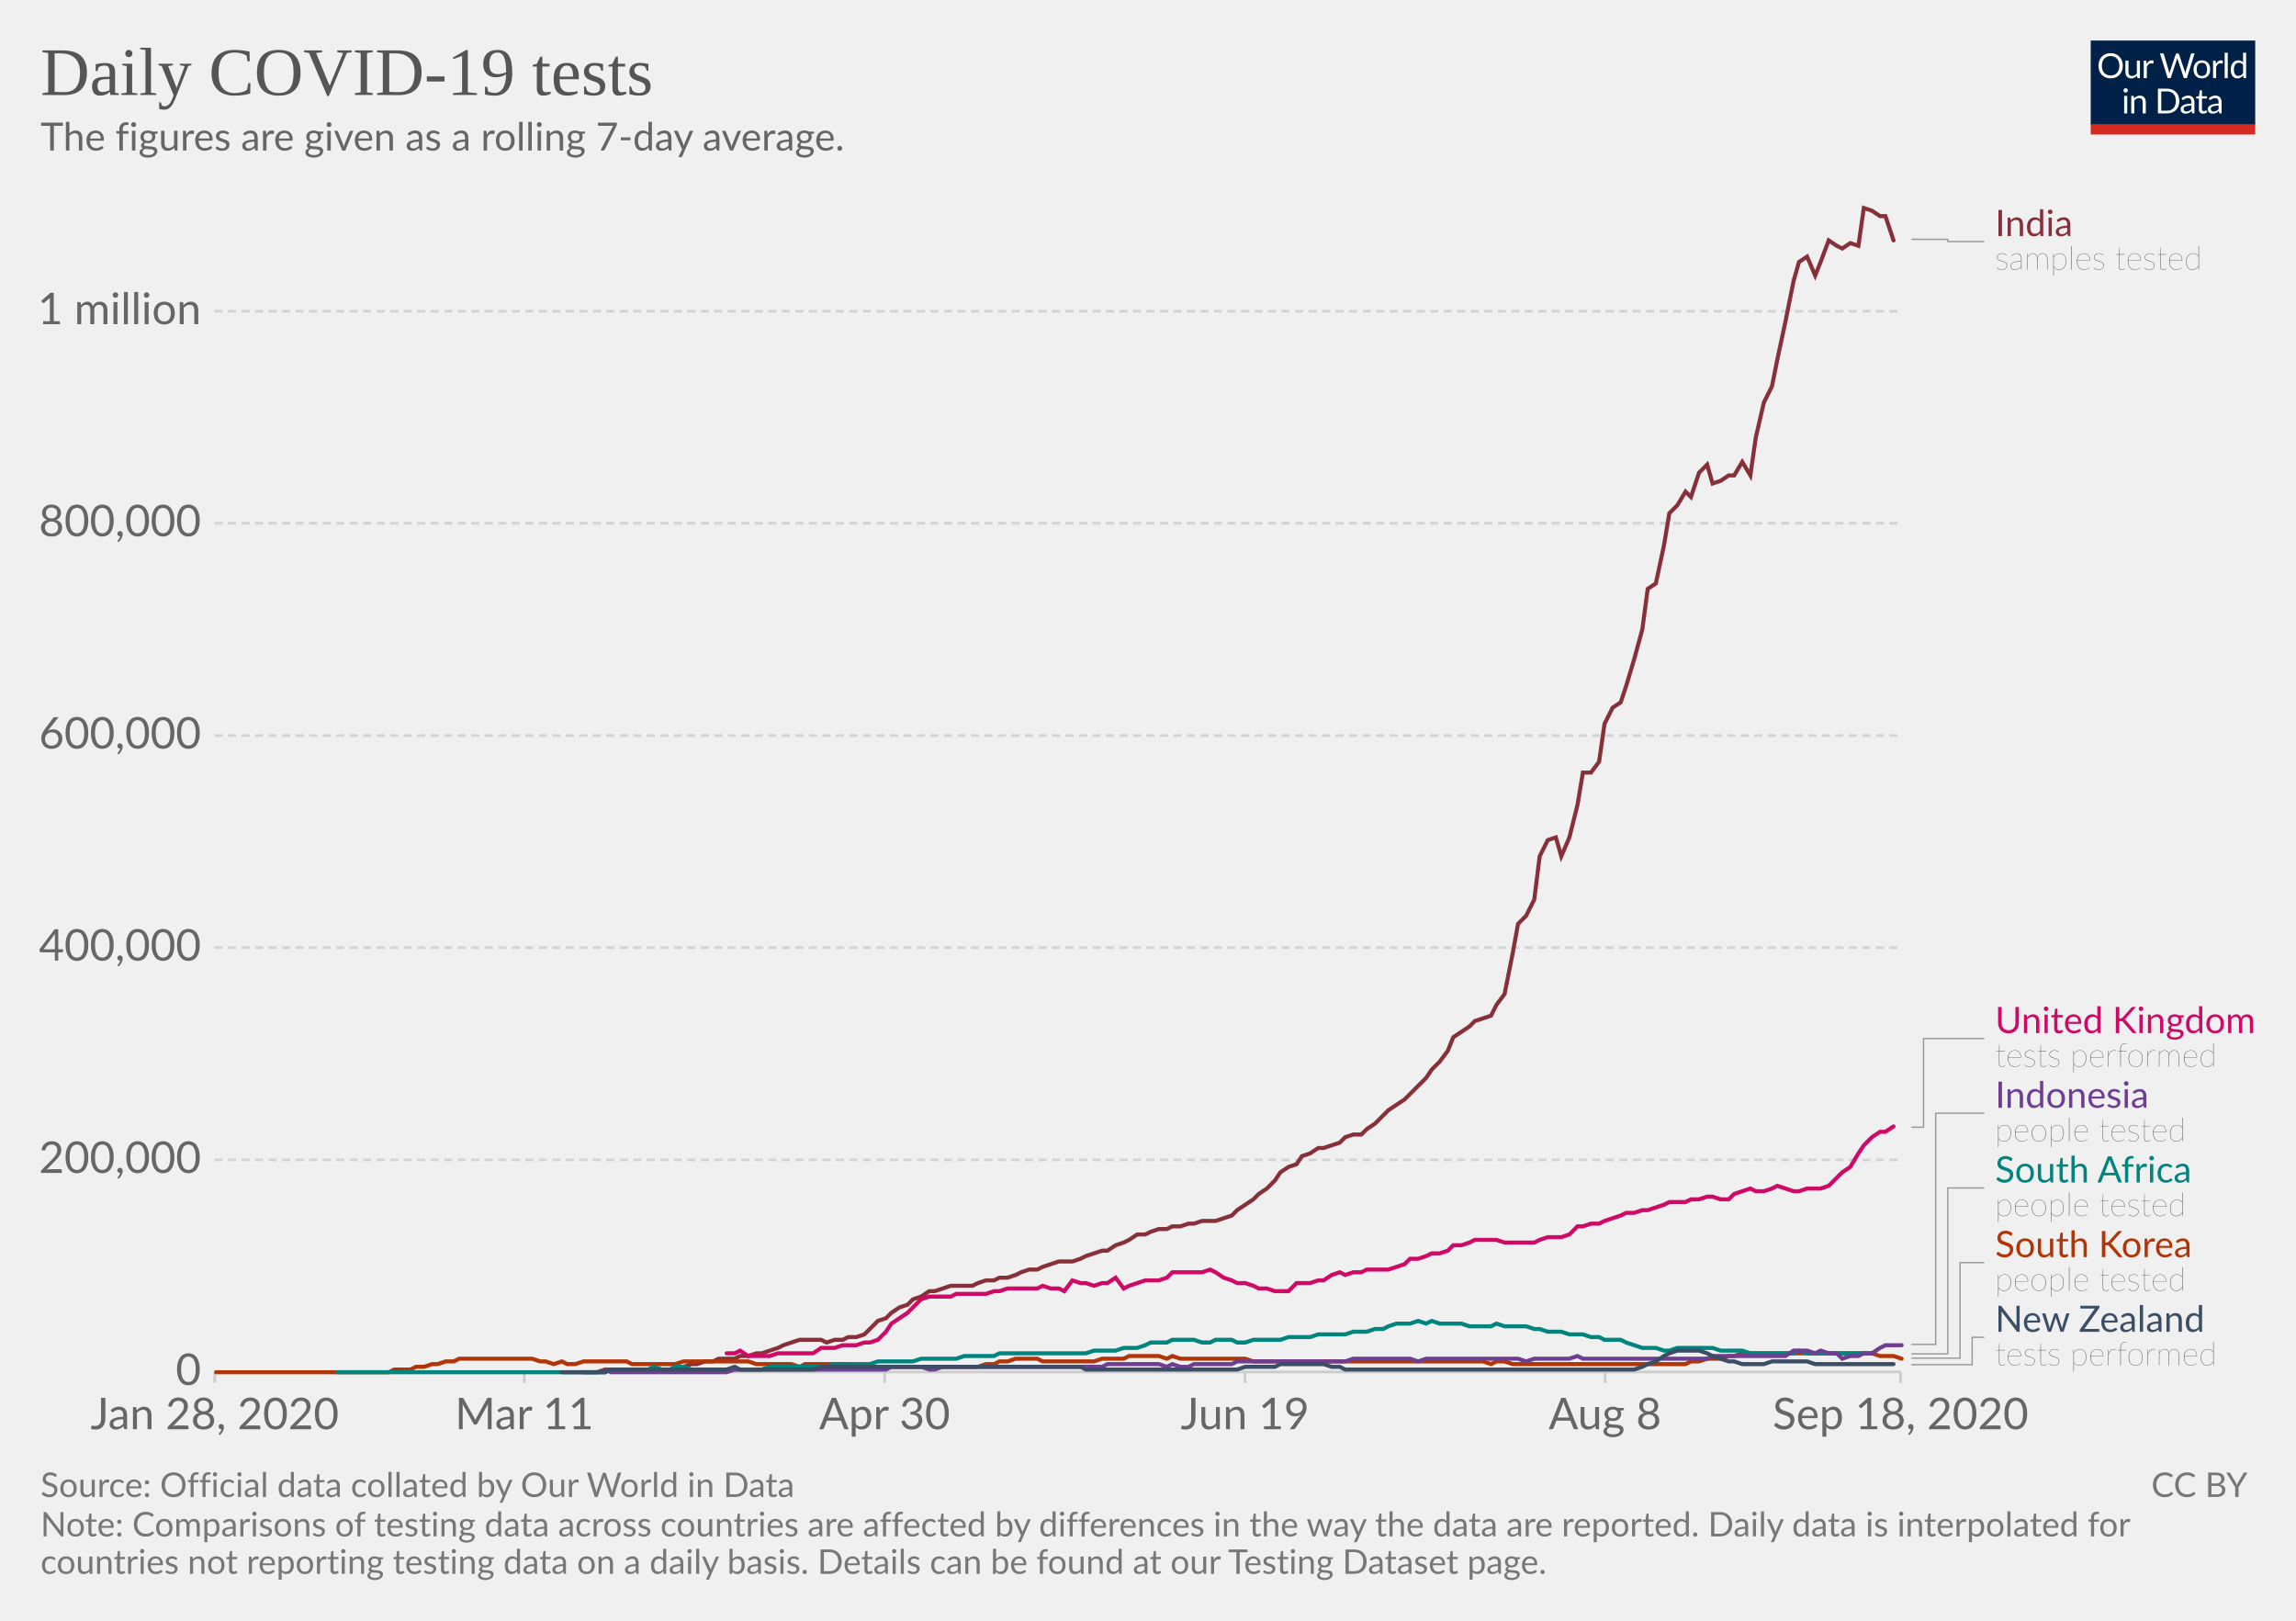
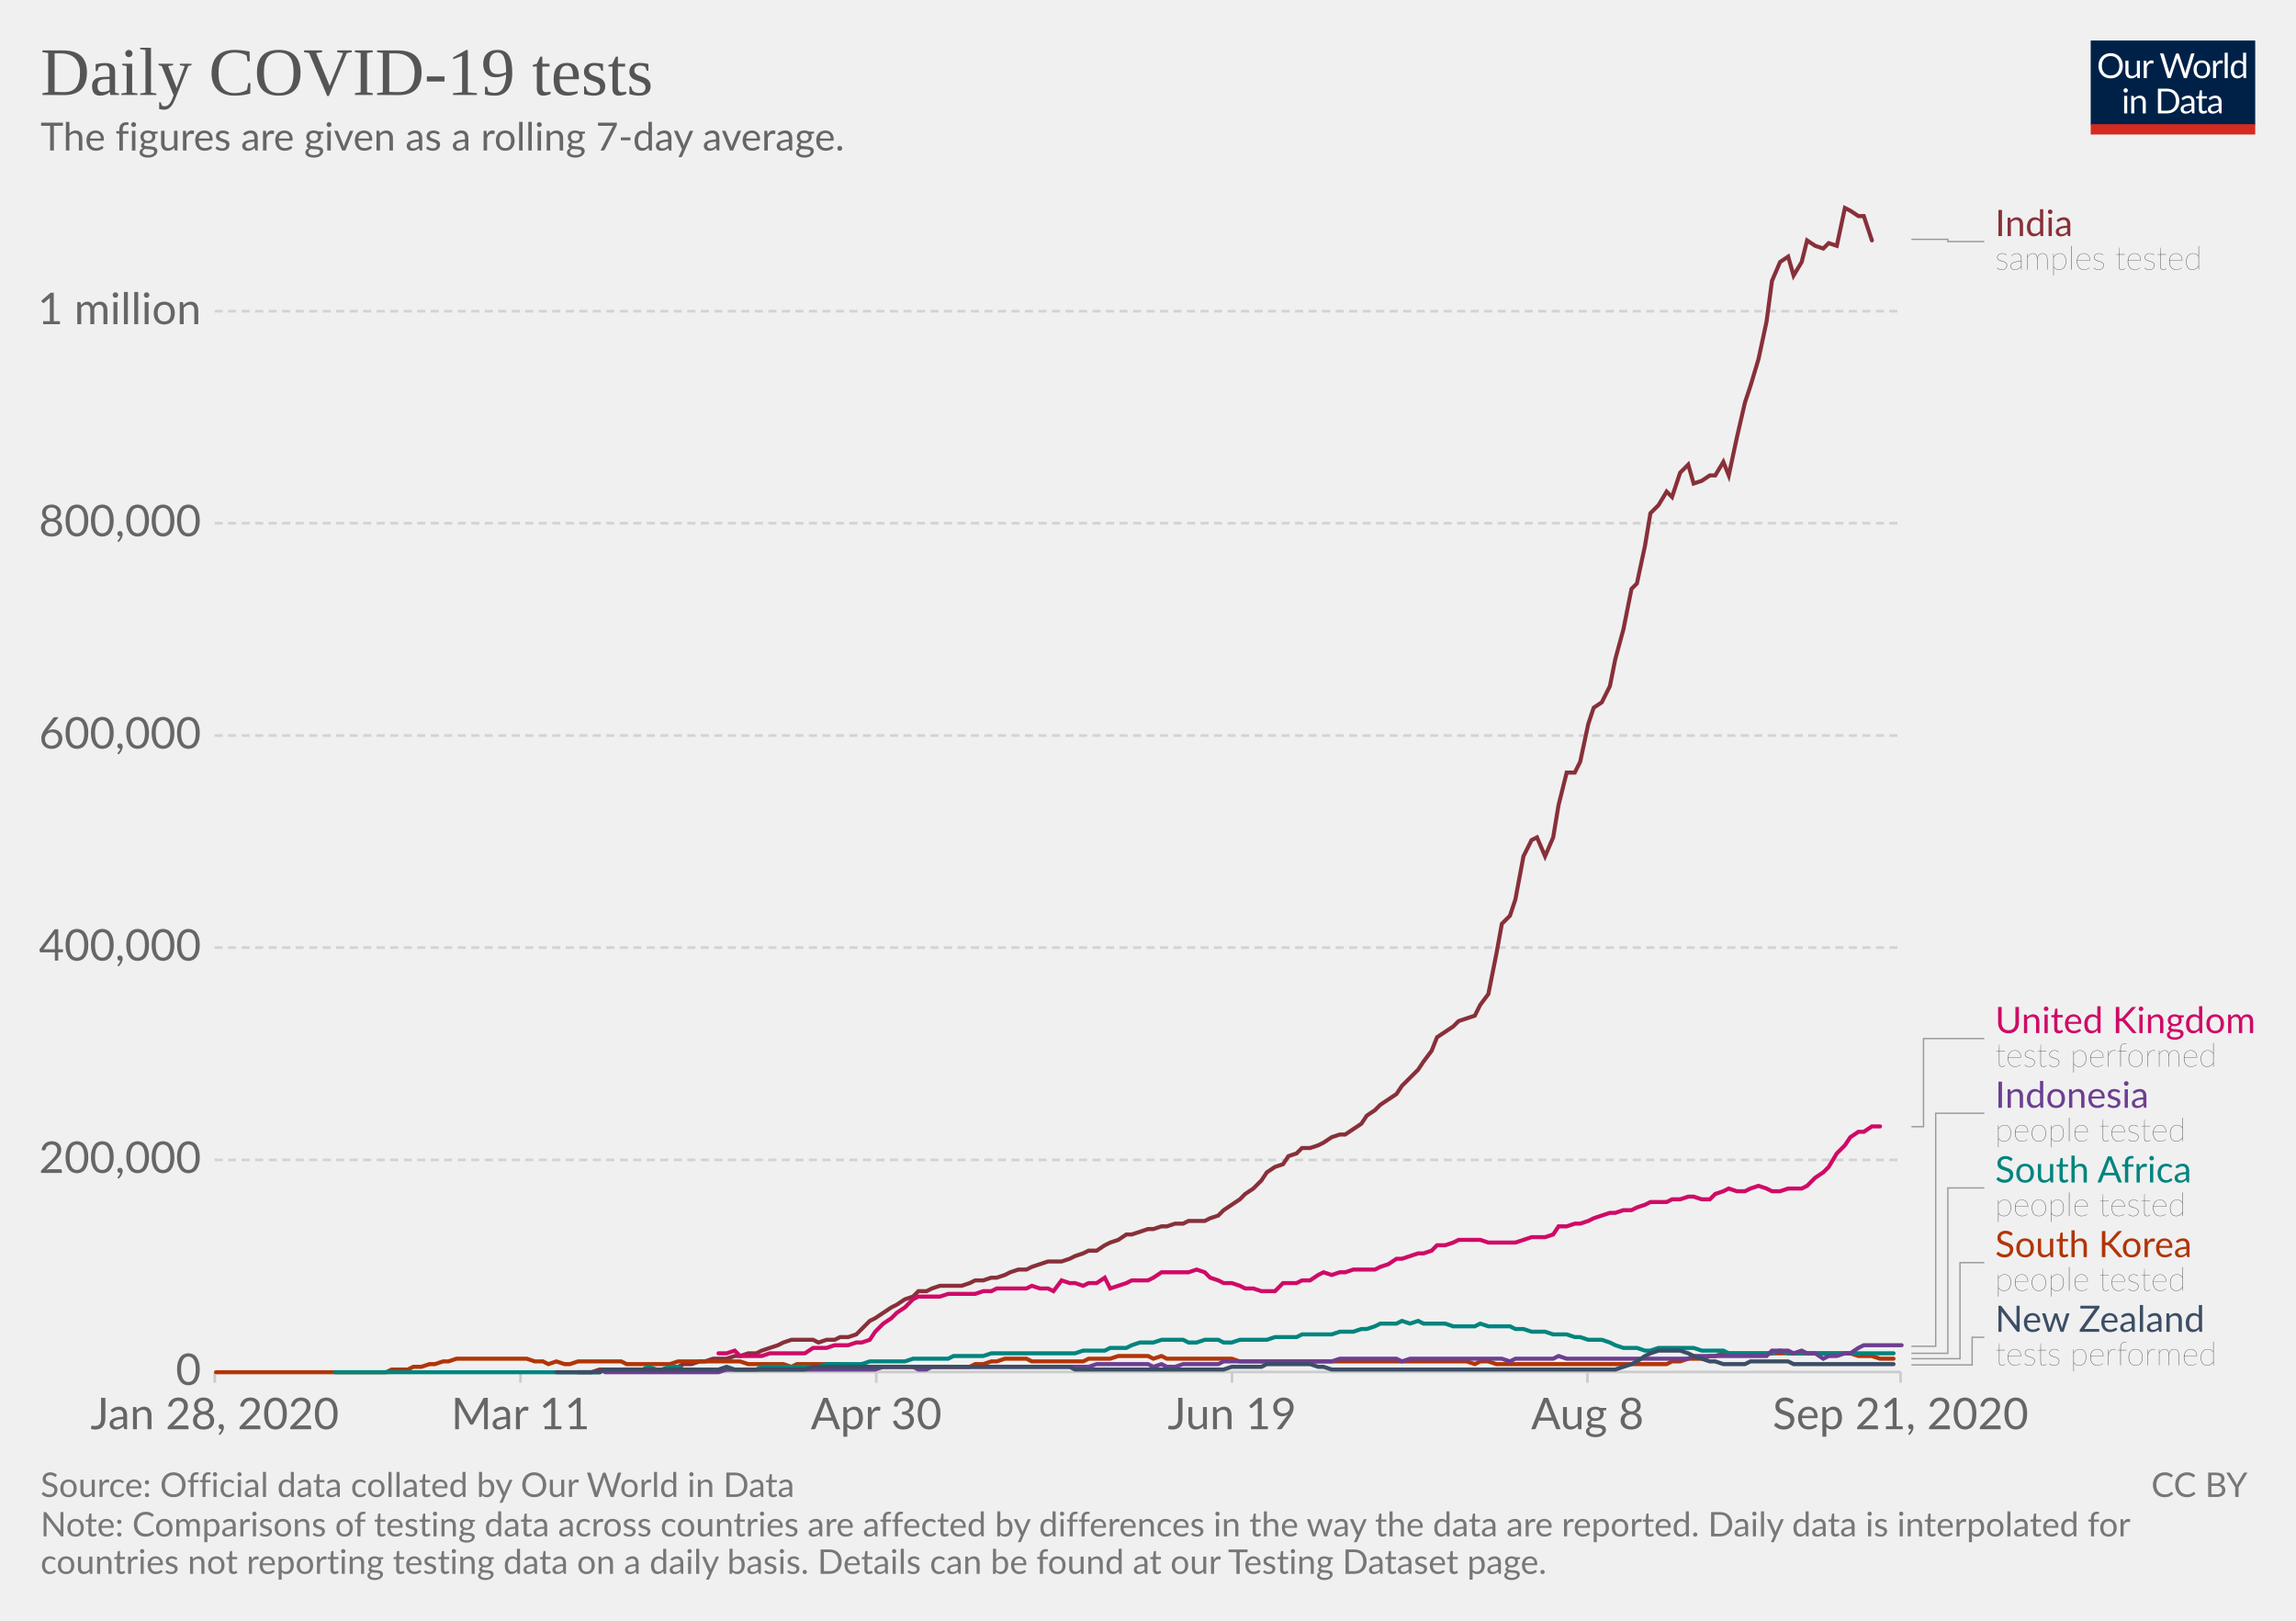
<svg xmlns="http://www.w3.org/2000/svg" version="1.1" style="background-color:#fff;-webkit-font-smoothing:antialiased" width="850" height="600" viewBox="0 0 850 600" font-family="Lato,'Helvetica Neue',Helvetica,Arial,sans-serif" font-size="18" text-rendering="optimizeLegibility">
  <g class="HeaderView">
    <g transform="matrix(.29 0 0 .29 774 15)">
      <svg width="210" height="120" viewBox="0 0 210 120" fill="none">
        <g clip-path="url(#clip0)">
          <path d="M0 0h210v107.89H0V0z" fill="#002147" />
          <path d="M40.98 32.25c0 2.36-.38 4.53-1.12 6.51a14.26 14.26 0 01-8.1 8.4c-1.9.78-4.02 1.17-6.34 1.17a16.6 16.6 0 01-6.33-1.17 14.31 14.31 0 01-8.08-8.4 18.29 18.29 0 01-1.12-6.51c0-2.36.38-4.53 1.12-6.5a14.32 14.32 0 018.07-8.44c1.92-.8 4.03-1.19 6.34-1.19 2.32 0 4.43.4 6.34 1.19 1.92.8 3.56 1.9 4.93 3.34a14.87 14.87 0 013.17 5.1 18.1 18.1 0 011.12 6.5zm-4.38 0c0-1.94-.26-3.68-.8-5.22a10.91 10.91 0 00-2.24-3.89 9.68 9.68 0 00-3.52-2.46 11.95 11.95 0 00-4.62-.86c-1.68 0-3.21.28-4.6.86a9.88 9.88 0 00-3.54 2.46 10.91 10.91 0 00-2.24 3.9c-.53 1.53-.8 3.27-.8 5.2 0 1.94.27 3.68.8 5.22a11.17 11.17 0 002.24 3.9 10.01 10.01 0 003.55 2.44c1.38.56 2.9.83 4.6.83 1.7 0 3.24-.27 4.61-.83a9.8 9.8 0 003.52-2.44 11.17 11.17 0 002.25-3.9c.53-1.54.8-3.28.8-5.21zm26.22-6.54V48H60.5c-.56 0-.9-.27-1.05-.81l-.31-2.4a12.45 12.45 0 01-3.26 2.6c-1.2.64-2.58.96-4.13.96-1.22 0-2.3-.2-3.24-.6a6.52 6.52 0 01-2.33-1.7 7.37 7.37 0 01-1.43-2.67c-.3-1.04-.46-2.2-.46-3.45V25.7h3.91v14.22c0 1.68.38 2.99 1.15 3.91.77.93 1.96 1.39 3.54 1.39 1.16 0 2.24-.27 3.23-.82a10.42 10.42 0 002.8-2.28V25.7h3.91zm8.61 4.47a9.94 9.94 0 012.6-3.56 5.64 5.64 0 013.76-1.3c.47 0 .92.05 1.34.15.44.1.83.27 1.17.49l-.3 2.92c-.09.37-.3.55-.66.55-.2 0-.5-.04-.9-.13a6.21 6.21 0 00-3.24.18c-.54.2-1.03.5-1.47.92-.42.4-.81.9-1.17 1.5-.33.58-.64 1.26-.92 2.02V48H67.7V25.71h2.25c.42 0 .72.08.88.25.16.16.27.44.33.83l.26 3.39zm61.16-13.7L122.75 48h-3.82l-7.99-24.05a21.95 21.95 0 01-.42-1.58 38.36 38.36 0 01-.44 1.58L102.05 48h-3.83L88.4 16.47h3.54c.38 0 .7.1.95.29.26.2.43.43.5.73l6.52 21.9c.1.4.2.83.28 1.28.1.46.2.94.29 1.46l.3-1.46c.12-.47.25-.9.38-1.27l7.41-21.91c.1-.25.26-.48.51-.69.27-.22.58-.33.95-.33h1.23c.38 0 .69.1.92.29.24.2.41.43.53.73l7.4 21.9a28.4 28.4 0 01.68 2.62 29.52 29.52 0 01.52-2.61l6.54-21.91c.07-.27.23-.5.48-.7.27-.21.58-.32.95-.32h3.32zm9.35 8.88c1.63 0 3.1.27 4.4.82a9.43 9.43 0 015.46 5.94c.5 1.4.74 2.98.74 4.73 0 1.76-.25 3.34-.74 4.75a9.43 9.43 0 01-5.46 5.92c-1.3.52-2.77.79-4.4.79-1.64 0-3.12-.27-4.44-.8a9.42 9.42 0 01-3.35-2.3c-.92-1-1.63-2.2-2.13-3.61-.49-1.41-.73-3-.73-4.75s.24-3.33.73-4.73c.5-1.43 1.2-2.64 2.13-3.63a9.4 9.4 0 013.35-2.31c1.32-.55 2.8-.82 4.44-.82zm0 19.89c2.2 0 3.84-.73 4.93-2.2 1.08-1.48 1.63-3.54 1.63-6.18 0-2.66-.55-4.72-1.63-6.2-1.09-1.49-2.73-2.23-4.93-2.23-1.12 0-2.09.2-2.93.57a5.7 5.7 0 00-2.06 1.65 7.5 7.5 0 00-1.24 2.67c-.26 1.04-.4 2.22-.4 3.54 0 2.64.55 4.7 1.64 6.18 1.1 1.47 2.76 2.2 4.99 2.2zm17.97-15.07a9.94 9.94 0 012.6-3.56 5.64 5.64 0 013.76-1.3c.47 0 .91.05 1.34.15.44.1.83.27 1.16.49l-.28 2.92c-.09.37-.31.55-.66.55-.2 0-.5-.04-.9-.13a6.2 6.2 0 00-3.24.18c-.54.2-1.03.5-1.47.92-.43.4-.82.9-1.17 1.5a13.1 13.1 0 00-.92 2.02V48h-3.94V25.71h2.24c.43 0 .72.08.88.25.17.16.28.44.33.83l.27 3.39zm15.04-14.59V48h-3.92V15.6h3.92zm19.55 15.43a6.22 6.22 0 00-2.38-2.05 6.7 6.7 0 00-2.86-.6c-2.07 0-3.66.75-4.77 2.23-1.12 1.48-1.68 3.6-1.68 6.33 0 1.46.13 2.7.38 3.74a7.29 7.29 0 001.1 2.56 4.35 4.35 0 001.78 1.45c.7.3 1.5.46 2.4.46 1.29 0 2.41-.3 3.36-.88a9.6 9.6 0 002.67-2.49V31.02zm3.91-15.43V48h-2.33c-.56 0-.9-.27-1.06-.81l-.35-2.71a12.13 12.13 0 01-3.25 2.77 8.28 8.28 0 01-4.23 1.06 7.31 7.31 0 01-6.14-2.9c-.73-.96-1.3-2.15-1.69-3.57a18.35 18.35 0 01.07-9.48 11.29 11.29 0 011.89-3.7 8.7 8.7 0 017.06-3.34 7.96 7.96 0 016.12 2.62V15.59h3.91zM46.61 70.71V93H42.7V70.71h3.91zm.84-7c0 .39-.08.75-.24 1.09a2.81 2.81 0 01-1.52 1.47 2.67 2.67 0 01-2.16 0 2.9 2.9 0 01-1.45-1.47 2.67 2.67 0 010-2.16c.15-.35.35-.65.6-.9.25-.27.53-.47.85-.62a2.67 2.67 0 012.16 0c.35.15.65.35.9.62.27.25.47.55.62.9.16.34.24.7.24 1.08zm7.97 10.24c.49-.54 1-1.04 1.54-1.48a9.85 9.85 0 013.66-1.84 8.96 8.96 0 015.43.35c.94.4 1.72.97 2.33 1.71a7.36 7.36 0 011.43 2.67c.32 1.04.49 2.19.49 3.45V93h-3.94V78.81c0-1.69-.4-3-1.17-3.92-.76-.93-1.93-1.4-3.5-1.4a6.6 6.6 0 00-3.25.83c-1 .56-1.92 1.31-2.77 2.27V93h-3.94V70.71h2.35c.56 0 .9.28 1.04.82l.3 2.42zm57.7 3.3c0 2.36-.37 4.5-1.11 6.44a14.3 14.3 0 01-3.17 4.98 14.1 14.1 0 01-4.93 3.2c-1.9.76-4.02 1.13-6.33 1.13H85.8V61.47h11.77c2.31 0 4.42.39 6.33 1.15a13.8 13.8 0 018.1 8.18 17.75 17.75 0 011.12 6.45zm-4.37 0c0-1.94-.26-3.67-.8-5.2a10.94 10.94 0 00-2.23-3.87 9.57 9.57 0 00-3.53-2.42 12.23 12.23 0 00-4.61-.83h-7.5v24.62h7.5c1.7 0 3.24-.28 4.61-.84a9.7 9.7 0 003.53-2.4 10.94 10.94 0 002.24-3.87c.53-1.53.8-3.26.8-5.2zm19.8 5.72c-1.8.06-3.34.2-4.62.44-1.26.22-2.3.51-3.1.88-.8.36-1.37.8-1.74 1.3-.35.5-.53 1.05-.53 1.67 0 .58.1 1.1.3 1.52a3 3 0 00.76 1.05c.34.27.73.46 1.17.6.45.11.94.17 1.45.17a7.28 7.28 0 003.5-.81 11.95 11.95 0 002.82-2.2v-4.62zm-12.65-9.11a12.73 12.73 0 013.98-2.66c1.43-.59 3-.88 4.73-.88 1.25 0 2.36.2 3.33.61a6.81 6.81 0 013.94 4.38c.33 1.04.5 2.19.5 3.43V93h-1.74a1.8 1.8 0 01-.88-.18c-.2-.13-.36-.38-.48-.74l-.44-2.12c-.59.55-1.16 1.03-1.72 1.46a9.48 9.48 0 01-3.74 1.7c-.69.15-1.46.23-2.3.23-.87 0-1.69-.12-2.45-.35a5.34 5.34 0 01-3.34-2.93 6.64 6.64 0 01-.49-2.64c0-.88.25-1.72.73-2.53a6.33 6.33 0 012.35-2.17c1.09-.63 2.5-1.15 4.25-1.54 1.75-.41 3.89-.65 6.42-.7v-1.75c0-1.73-.37-3.03-1.12-3.91-.75-.9-1.84-1.34-3.28-1.34-.97 0-1.78.12-2.44.37-.64.23-1.2.5-1.7.81l-1.23.82c-.33.23-.67.35-1 .35-.27 0-.5-.07-.69-.2a2.1 2.1 0 01-.48-.53l-.7-1.25zm27.67 19.5c-1.76 0-3.12-.5-4.07-1.48-.94-.98-1.41-2.4-1.41-4.25V74h-2.68a.9.9 0 01-.6-.2c-.16-.14-.24-.36-.24-.66v-1.56l3.65-.46.9-6.89a.9.9 0 01.29-.52.88.88 0 01.62-.22H142v7.67h6.44V74H142v13.38c0 .94.22 1.63.68 2.09.45.45 1.04.68 1.76.68a3.21 3.21 0 001.85-.53l.55-.35c.16-.12.3-.18.41-.18.2 0 .4.13.55.38l1.15 1.87a7.45 7.45 0 01-2.44 1.5c-.96.35-1.94.52-2.95.52zm19.68-10.4c-1.8.07-3.34.21-4.62.45-1.26.22-2.3.51-3.1.88-.8.36-1.37.8-1.74 1.3-.35.5-.53 1.05-.53 1.67 0 .58.1 1.1.3 1.52.18.42.44.77.76 1.05.34.27.73.46 1.17.6.45.11.94.17 1.45.17a7.3 7.3 0 003.5-.81 12.04 12.04 0 002.82-2.2v-4.62zm-12.65-9.1a12.72 12.72 0 013.99-2.66c1.42-.59 3-.88 4.72-.88 1.25 0 2.36.2 3.33.61a6.81 6.81 0 013.94 4.38c.33 1.04.5 2.19.5 3.43V93h-1.74a1.8 1.8 0 01-.88-.18c-.2-.13-.36-.38-.48-.74l-.44-2.12c-.59.55-1.16 1.03-1.72 1.46a9.48 9.48 0 01-3.74 1.7c-.69.15-1.46.23-2.3.23-.87 0-1.69-.12-2.45-.35a5.33 5.33 0 01-3.34-2.93 6.62 6.62 0 01-.49-2.64c0-.88.25-1.72.73-2.53a6.33 6.33 0 012.35-2.17c1.09-.63 2.5-1.15 4.25-1.54a31.2 31.2 0 016.42-.7v-1.75c0-1.73-.37-3.03-1.12-3.91-.75-.9-1.84-1.34-3.28-1.34-.97 0-1.78.12-2.44.37-.64.23-1.2.5-1.7.81-.46.3-.87.57-1.22.82-.34.23-.68.35-1.02.35-.26 0-.49-.07-.68-.2a1.88 1.88 0 01-.48-.53l-.7-1.25z" fill="#fff" />
          <path fill="#D42B21" d="M0 106.79h210V120H0z" />
        </g>
        <defs>
          <clipPath id="clip0">
            <path fill="#fff" d="M0 0h210v120H0z" />
          </clipPath>
        </defs>
      </svg>
    </g>
    <a href="https://ourworldindata.org/grapher/daily-covid-19-tests-smoothed-7-day?time=earliest..latest" target="_blank" font-family="&quot;Playfair Display&quot;,Georgia,&quot;Times New Roman&quot;,serif">
      <text font-size="25.2" x="15" y="35.2" fill="#555">
        <tspan x="15" y="35.16">Daily COVID-19 tests</tspan>
      </text>
    </a>
    <text font-size="14.4" x="15" y="55.7" fill="#666">
      <tspan x="15" y="55.72">The figures are given as a rolling 7-day average.</tspan>
    </text>
  </g>
  <g class="LineChart">
    <defs>
      <clipPath id="a">
        <path d="M69.45 0h830v905h-830z" />
      </clipPath>
    </defs>
    <g class="DualAxisView">
      <g class="HorizontalAxis">
-         <path stroke="#ccc" d="M79.5 507.9v4M194.1 507.9v4M327.5 507.9v4M460.9 507.9v4M594.2 507.9v4M703.6 507.9v4" />
+         <path stroke="#ccc" d="M79.5 507.9v4M192.7 507.9v4M324.4 507.9v4M456.1 507.9v4M587.7 507.9v4M703.6 507.9v4" />
        <text x="79.5" y="529.1" fill="#666" text-anchor="middle" font-size="16.2">Jan 28, 2020</text>
-         <text x="194.1" y="529.1" fill="#666" text-anchor="middle" font-size="16.2">Mar 11</text>
-         <text x="327.5" y="529.1" fill="#666" text-anchor="middle" font-size="16.2">Apr 30</text>
-         <text x="460.9" y="529.1" fill="#666" text-anchor="middle" font-size="16.2">Jun 19</text>
-         <text x="594.2" y="529.1" fill="#666" text-anchor="middle" font-size="16.2">Aug 8</text>
-         <text x="703.6" y="529.1" fill="#666" text-anchor="middle" font-size="16.2">Sep 18, 2020</text>
+         <text x="192.7" y="529.1" fill="#666" text-anchor="middle" font-size="16.2">Mar 11</text>
+         <text x="324.4" y="529.1" fill="#666" text-anchor="middle" font-size="16.2">Apr 30</text>
+         <text x="456.1" y="529.1" fill="#666" text-anchor="middle" font-size="16.2">Jun 19</text>
+         <text x="587.7" y="529.1" fill="#666" text-anchor="middle" font-size="16.2">Aug 8</text>
+         <text x="703.6" y="529.1" fill="#666" text-anchor="middle" font-size="16.2">Sep 21, 2020</text>
      </g>
      <g class="VerticalAxis" fill="#666" dominant-baseline="middle" text-anchor="end" font-size="16.2">
        <text x="74.45" y="507.9">0</text>
        <text x="74.45" y="429.4">200,000</text>
        <text x="74.45" y="350.8">400,000</text>
        <text x="74.45" y="272.3">600,000</text>
        <text x="74.45" y="193.7">800,000</text>
        <text x="74.45" y="115.2">1 million</text>
      </g>
      <g class="AxisGridLines horizontalLines">
        <path stroke="#ccc" d="M79.45 507.9h624.16" />
        <path stroke="#d3d3d3" stroke-dasharray="3,2" d="M79.45 429.4h624.16M79.45 350.8h624.16M79.45 272.3h624.16M79.45 193.7h624.16M79.45 115.2h624.16" />
      </g>
    </g>
    <g clip-path="url(#a)">
      <g class="LineLabels" cursor="pointer">
        <g class="legendMark">
          <g class="indicator">
            <path d="M707.61 88.6h13.5v.83h13.5" stroke="#999" stroke-width=".5" fill="none" />
          </g>
          <text font-size="13.5" x="738.6" y="87.4" fill="#883039">
            <tspan x="738.61" y="87.4">India</tspan>
          </text>
          <text font-size="12.15" x="738.6" y="99.8" fill="#333" class="textAnnotation" font-weight="lighter">
            <tspan x="738.61" y="99.82">samples tested</tspan>
          </text>
        </g>
        <g class="legendMark">
          <g class="indicator">
-             <path d="M707.61 417.3h4.5v-32.82h22.5" stroke="#999" stroke-width=".5" fill="none" />
+             <path d="M707.61 417.1h4.5v-32.62h22.5" stroke="#999" stroke-width=".5" fill="none" />
          </g>
          <text font-size="13.5" x="738.6" y="382.5" fill="#CF0A66">
            <tspan x="738.61" y="382.45">United Kingdom</tspan>
          </text>
          <text font-size="12.15" x="738.6" y="394.9" fill="#333" class="textAnnotation" font-weight="lighter">
            <tspan x="738.61" y="394.87">tests performed</tspan>
          </text>
        </g>
        <g class="legendMark">
          <g class="indicator">
-             <path d="M707.61 497.7h9v-85.57h18" stroke="#999" stroke-width=".5" fill="none" />
+             <path d="M707.61 498.4h9v-86.27h18" stroke="#999" stroke-width=".5" fill="none" />
          </g>
          <text font-size="13.5" x="738.6" y="410.1" fill="#6D3E91">
            <tspan x="738.61" y="410.1">Indonesia</tspan>
          </text>
          <text font-size="12.15" x="738.6" y="422.5" fill="#333" class="textAnnotation" font-weight="lighter">
            <tspan x="738.61" y="422.52">people tested</tspan>
          </text>
        </g>
        <g class="legendMark">
          <g class="indicator">
-             <path d="M707.61 501.2h13.5v-61.42h13.5" stroke="#999" stroke-width=".5" fill="none" />
+             <path d="M707.61 501h13.5v-61.22h13.5" stroke="#999" stroke-width=".5" fill="none" />
          </g>
          <text font-size="13.5" x="738.6" y="437.8" fill="#00847E">
            <tspan x="738.61" y="437.75">South Africa</tspan>
          </text>
          <text font-size="12.15" x="738.6" y="450.2" fill="#333" class="textAnnotation" font-weight="lighter">
            <tspan x="738.61" y="450.17">people tested</tspan>
          </text>
        </g>
        <g class="legendMark">
          <g class="indicator">
-             <path d="M707.61 502.8h18v-35.38h9" stroke="#999" stroke-width=".5" fill="none" />
+             <path d="M707.61 503h18v-35.57h9" stroke="#999" stroke-width=".5" fill="none" />
          </g>
          <text font-size="13.5" x="738.6" y="465.4" fill="#B13507">
            <tspan x="738.61" y="465.4">South Korea</tspan>
          </text>
          <text font-size="12.15" x="738.6" y="477.8" fill="#333" class="textAnnotation" font-weight="lighter">
            <tspan x="738.61" y="477.82">people tested</tspan>
          </text>
        </g>
        <g class="legendMark">
          <g class="indicator">
-             <path d="M707.61 505.2h22.5v-10.13h4.5" stroke="#999" stroke-width=".5" fill="none" />
+             <path d="M707.61 505.3h22.5v-10.23h4.5" stroke="#999" stroke-width=".5" fill="none" />
          </g>
          <text font-size="13.5" x="738.6" y="493.1" fill="#3C4E66">
            <tspan x="738.61" y="493.05">New Zealand</tspan>
          </text>
          <text font-size="12.15" x="738.6" y="505.5" fill="#333" class="textAnnotation" font-weight="lighter">
            <tspan x="738.61" y="505.47">tests performed</tspan>
          </text>
        </g>
      </g>
      <g class="Lines">
        <g class="key-India_0">
-           <path stroke="#883039" stroke-linecap="round" d="M216 508h5l3-1h26l3-1 3-1h2l3-1h3l2-1h6l2-1h3l3-1h2l3-1 3-1 2-1 3-1 3-1h8l2 1 3-1h3l2-1h3l3-1 2-2 3-3 3-1 2-2 3-2 3-1 2-2 3-1 3-2h2l3-1 3-1h8l2-1 3-1h3l2-1h3l3-1 2-1 3-1h3l2-1 3-1 3-1h5l3-1 2-1 3-1 3-1h2l3-2 3-1 2-1 3-2h3l2-1 3-1h3l2-1h3l3-1h2l3-1h5l3-1 3-1 2-2 3-2 3-2 2-2 3-2 3-3 2-3 3-2 3-1 2-3 3-1 3-2h2l3-1 3-1 2-2 3-1h3l2-2 3-2 3-3 2-2 3-2 3-2 2-2 3-3 3-3 2-3 3-3 3-4 2-5 3-2 3-2 2-2 3-1 3-1 2-4 3-4 3-15 2-11 3-3 3-6 2-16 3-6 3-1 2 7 3-7 3-12 2-12h3l3-4 2-14 3-6 3-2 2-6 3-10 3-11 2-15 3-2 3-14 2-12 3-3 3-5 2 2 3-9 3-3 2 7 3-1 3-2h2l3-5 3 5 2-14 3-13 3-6 2-10 3-14 3-15 2-7 3-2 3 7 2-5 3-8 3 2 2 1 3-2 3 1 2-14 3 1 3 2h2l3 9" fill="none" stroke-width="1.5" />
+           <path stroke="#883039" stroke-linecap="round" d="M214 508h5l3-1h26l3-1 2-1h3l3-1h2l3-1h5l3-1h2l3-1h3l2-1 3-1 3-1 2-1 3-1h8l2 1 3-1h3l2-1h3l3-1 2-2 3-3 2-1 3-2 3-2 2-1 3-2 3-1 2-2h3l2-1 3-1h8l3-1 2-1h3l3-1h2l3-1 2-1 3-1h3l2-1 3-1 3-1h5l3-1 2-1 3-1 2-1h3l3-2 2-1 3-1 3-2h2l3-1 3-1h2l3-1h2l3-1h3l2-1h6l2-1 3-1 2-2 3-2 3-2 2-2 3-2 3-3 2-3 3-2 3-1 2-3 3-1 2-2h3l3-1 2-1 3-2 3-1h2l3-2 3-2 2-3 3-2 2-2 3-2 3-2 2-3 3-3 3-3 2-3 3-4 2-5 3-2 3-2 2-2 3-1 3-1 2-4 3-4 3-15 2-11 3-3 2-6 3-16 3-6 2-1 3 7 3-7 2-12 3-12h3l2-4 3-14 2-6 3-2 3-6 2-10 3-11 3-15 2-2 3-14 2-12 3-3 3-5 2 2 3-9 3-3 2 7 3-1 3-2h2l3-5 2 5 3-14 3-13 2-6 3-10 3-14 2-15 3-7 3-2 2 7 3-5 2-8 3 2 3 1 2-2 3 1 3-14 2 1 3 2h2l3 9" fill="none" stroke-width="1.5" />
        </g>
        <g class="key-United-Kingdom_0">
-           <path stroke="#CF0A66" stroke-linecap="round" d="M269 501h3l2-1 3 2h8l3-1h13l3-2h5l3-1h5l3-1h2l3-1 3-3 2-3 3-2 3-2 2-2 3-3 3-1h8l2-1h11l3-1h2l3-1h11l2-1 3 1h3l2 1 3-4 3 1h2l3 1 3-1h2l3-2 3 4 2-1 3-1 3-1h5l3-1 2-2h11l3-1 2 1 3 2 3 1 2 1h3l3 1 2 1h3l3 1h5l3-3h5l3-1h2l3-2 3-1 2 1 3-1h3l2-1h8l3-1 3-1 2-2h3l3-1 2-1h3l3-1 2-2h3l3-1 2-1h8l3 1h11l2-1 3-1h5l3-1 3-3h2l3-1h3l2-1 3-1 3-1 2-1h3l3-1h2l3-1 3-1 2-1h6l2-1h3l3-1h2l3 1h3l2-2 3-1 3-1 2 1h3l3-1 2-1 3 1 3 1h2l3-1h5l3-1 3-3 2-2 3-2 3-5 2-3 3-3 3-2h2l3-2" fill="none" stroke-width="1.5" />
+           <path stroke="#CF0A66" stroke-linecap="round" d="M266 501h3l3-1 2 2h8l3-1h13l3-2h5l3-1h5l3-1h2l3-1 2-3 3-3 3-2 2-2 3-2 3-3 2-1h8l3-1h10l3-1h3l2-1h11l2-1 3 1h3l2 1 3-4 3 1h2l3 1 2-1h3l3-2 2 4 3-1 3-1 2-1h6l2-1 3-2h10l3-1 3 1 2 2 3 1 2 1h3l3 1 2 1h3l3 1h5l3-3h5l2-1h3l3-2 2-1 3 1 3-1h2l3-1h8l2-1 3-1 3-2h2l3-1 3-1h2l3-1 2-2h3l3-1 2-1h8l3 1h10l3-1 3-1h5l3-1 2-3h3l3-1h2l3-1 2-1 3-1 3-1h2l3-1h3l2-1 3-1 2-1h6l2-1h3l3-1h2l3 1h3l2-2 3-1 2-1 3 1h3l2-1 3-1 3 1 2 1h3l3-1h5l2-1 3-3 3-2 2-2 3-5 3-3 2-3 3-2h2l3-2h3" fill="none" stroke-width="1.5" />
        </g>
        <g class="key-South-Korea_0">
-           <path stroke="#B13507" stroke-linecap="round" d="M80 508h64l2-1h6l2-1h3l3-1h2l3-1h3l2-1h27l3 1h2l3 1 3-1 2 1h3l3-1h16l2 1h16l3-1h24l3 1h13l3 1 2-1h16l3 1h45l3-1h3l2-1h3l3-1h8l2 1h19l3-1h8l2-1h11l3 1 2-1 3 1h24l3 1h85l3 1 2-1h3l3 1h64l2-1h3l3-1h5l3-1h2l3-1h48l3 1h5l3 1" fill="none" stroke-width="1.5" />
+           <path stroke="#B13507" stroke-linecap="round" d="M80 508h63l2-1h6l2-1h3l3-1h2l3-1h2l3-1h26l3 1h3l2 1 3-1 3 1h2l3-1h16l2 1h16l3-1h23l3 1h13l3 1 2-1h16l3 1h45l2-1h3l3-1h2l3-1h8l2 1h19l2-1h8l3-1h11l2 1 3-1 2 1h24l3 1h84l3 1 2-1h3l3 1h63l2-1h3l3-1h5l3-1h2l3-1h47l3 1h5l3 1h5" fill="none" stroke-width="1.5" />
        </g>
        <g class="key-South-Africa_0">
-           <path stroke="#00847E" stroke-linecap="round" d="M125 508h99l2-1h14l2-1 3 1h3l2-1h3l3 1h26l3-1h21l3-1h13l3-1h13l3-1h13l3-1h11l2-1h32l3-1h8l3-1h5l3-1 2-1h6l2-1h8l3 1h3l2-1h6l2 1h3l3-1h10l3-1h8l3-1h10l3-1h5l3-1h3l2-1 3-1h5l3-1 3 1 2-1 3 1h8l3 1h8l2-1 3 1h8l3 1h2l3 1h5l3 1h5l3 1h3l2 1h6l2 1 3 1 3 1h5l3 1h2l3-1h13l3 1h8l3 1h16l2-1 3 1h24" fill="none" stroke-width="1.5" />
+           <path stroke="#00847E" stroke-linecap="round" d="M124 508h98l2-1h14l2-1 3 1h2l3-1h3l2 1h27l2-1h21l3-1h13l3-1h13l3-1h13l2-1h11l3-1h31l3-1h8l2-1h6l2-1 3-1h5l3-1h8l2 1h3l3-1h5l2 1h3l3-1h10l3-1h8l2-1h11l3-1h5l3-1h2l3-1 2-1h6l2-1 3 1 3-1 2 1h8l3 1h8l2-1 3 1h8l2 1h3l3 1h5l3 1h5l3 1h2l3 1h5l3 1 2 1 3 1h5l3 1h2l3-1h13l3 1h8l2 1h16l3-1 3 1h39" fill="none" stroke-width="1.5" />
        </g>
        <g class="key-Indonesia_0">
-           <path stroke="#6D3E91" stroke-linecap="round" d="M226 508h43l3-1h56l2-1h11l3 1h2l3-1h59l2-1h19l3 1 2-1 3 1h3l2-1h14l2-1h40l3-1h21l3 1 3-1h34l3 1 3-1h13l3-1 2 1h46l2-1h27l3-2h5l3 1 2-1 3 1h3l2 2 3-1h3l2-1h3l3-2 2-1h6" fill="none" stroke-width="1.5" />
+           <path stroke="#6D3E91" stroke-linecap="round" d="M224 508h42l3-1h55l3-1h11l2 1h3l2-1h58l3-1h19l2 1 3-1 2 1h3l3-1h13l2-1h40l3-1h21l2 1 3-1h34l3 1 2-1h14l2-1 3 1h45l2-1h27l2-2h6l2 1 3-1 2 1h3l3 2 2-1h3l3-1h2l3-2 2-1h14" fill="none" stroke-width="1.5" />
        </g>
        <g class="key-New-Zealand_0">
-           <path stroke="#3C4E66" stroke-linecap="round" d="M208 508h16l2-1h43l3-1 2 1h27l3-1h96l2 1h56l3-1h11l2-1h16l3 1h3l2 1h107l3-1 2-1 3-1 3-2 2-1 3-1h8l3 1 2 1 3 1 3 1h2l3 1h8l3-1h13l3 1h29" fill="none" stroke-width="1.5" />
+           <path stroke="#3C4E66" stroke-linecap="round" d="M206 508h16l2-1h42l3-1 3 1h26l3-1h95l2 1h55l3-1h11l2-1h16l3 1h2l3 1h105l3-1 3-1 2-1 3-2 2-1 3-1h8l3 1 2 1 3 1 3 1h2l3 1h8l2-1h14l2 1h37" fill="none" stroke-width="1.5" />
        </g>
      </g>
    </g>
  </g>
  <g class="SourcesFooter" fill="#777">
    <g class="clickable" fill="#777">
      <text font-size="12.6" x="15" y="554.2">
        <tspan x="15" y="554.18">Source: Official data collated by Our World in Data</tspan>
      </text>
    </g>
    <text font-size="12.6" x="15" y="568.8">
      <tspan x="15" y="568.78">Note: Comparisons of testing data across countries are affected by differences in the way the data are reported. Daily data is interpolated for</tspan>
      <tspan x="15" y="582.64">countries not reporting testing data on a daily basis. Details can be found at our Testing Dataset page.</tspan>
    </text>
    <text font-size="12.6" x="796.4" y="554.2">
      <tspan x="796.44" y="554.18">
        <a class="cclogo" href="http://creativecommons.org/licenses/by/4.0/deed.en_US" target="_blank" fill="#777">CC BY</a>
      </tspan>
    </text>
  </g>
</svg>
